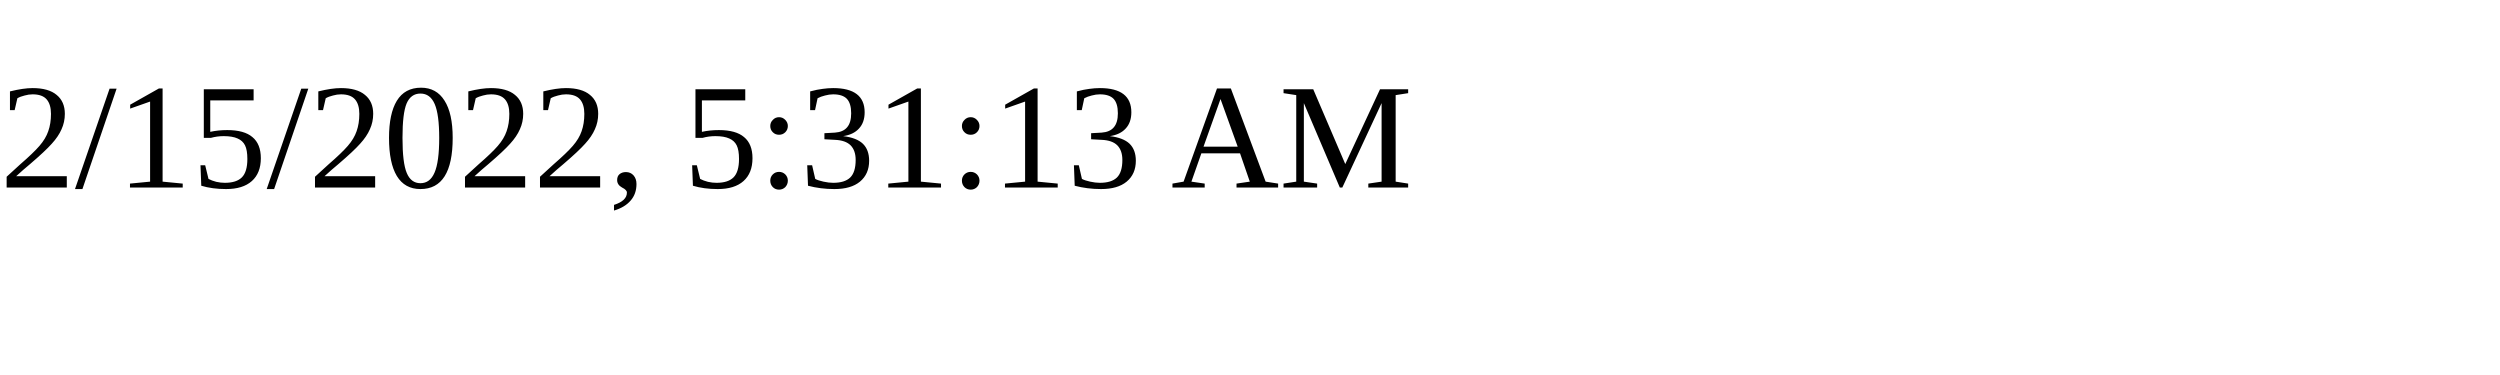
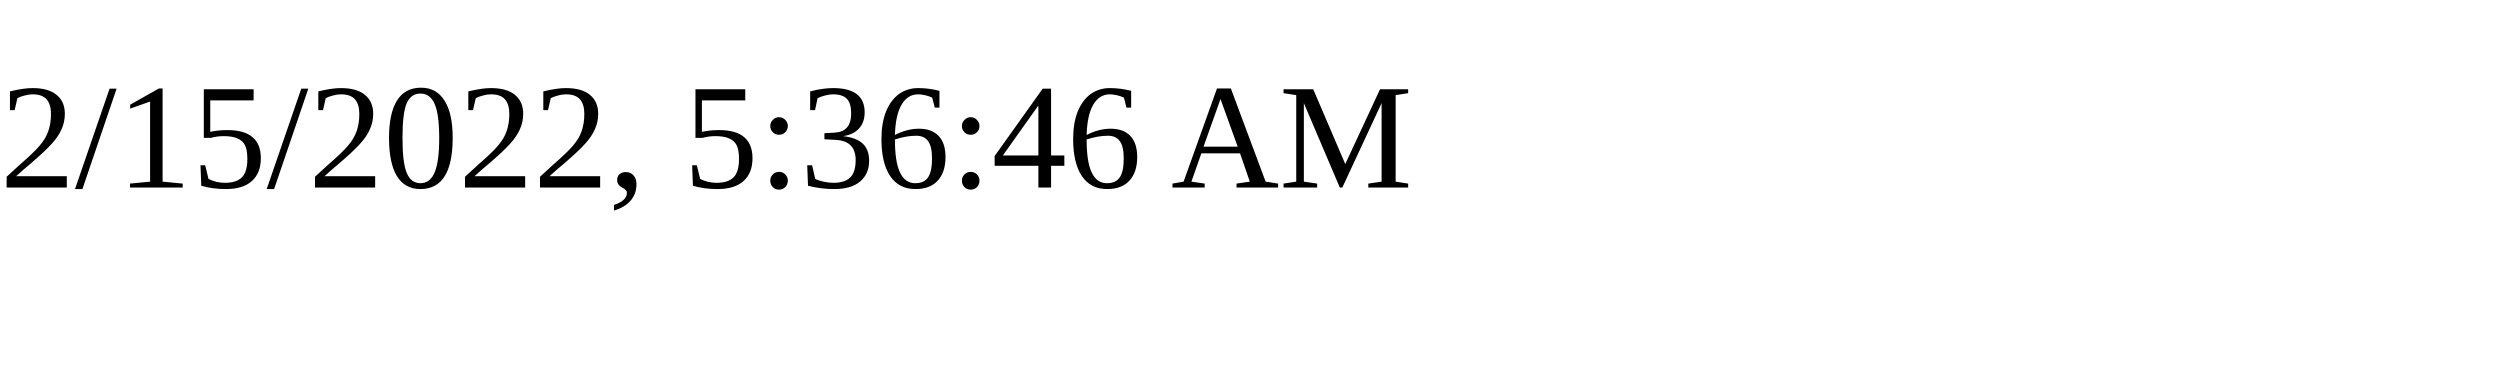
<svg xmlns="http://www.w3.org/2000/svg" height="30" width="200">
-   <text x="0" y="15">2/15/2022, 5:31:13 AM</text>
+   <text x="0" y="15">2/15/2022, 5:36:46 AM</text>
</svg>
